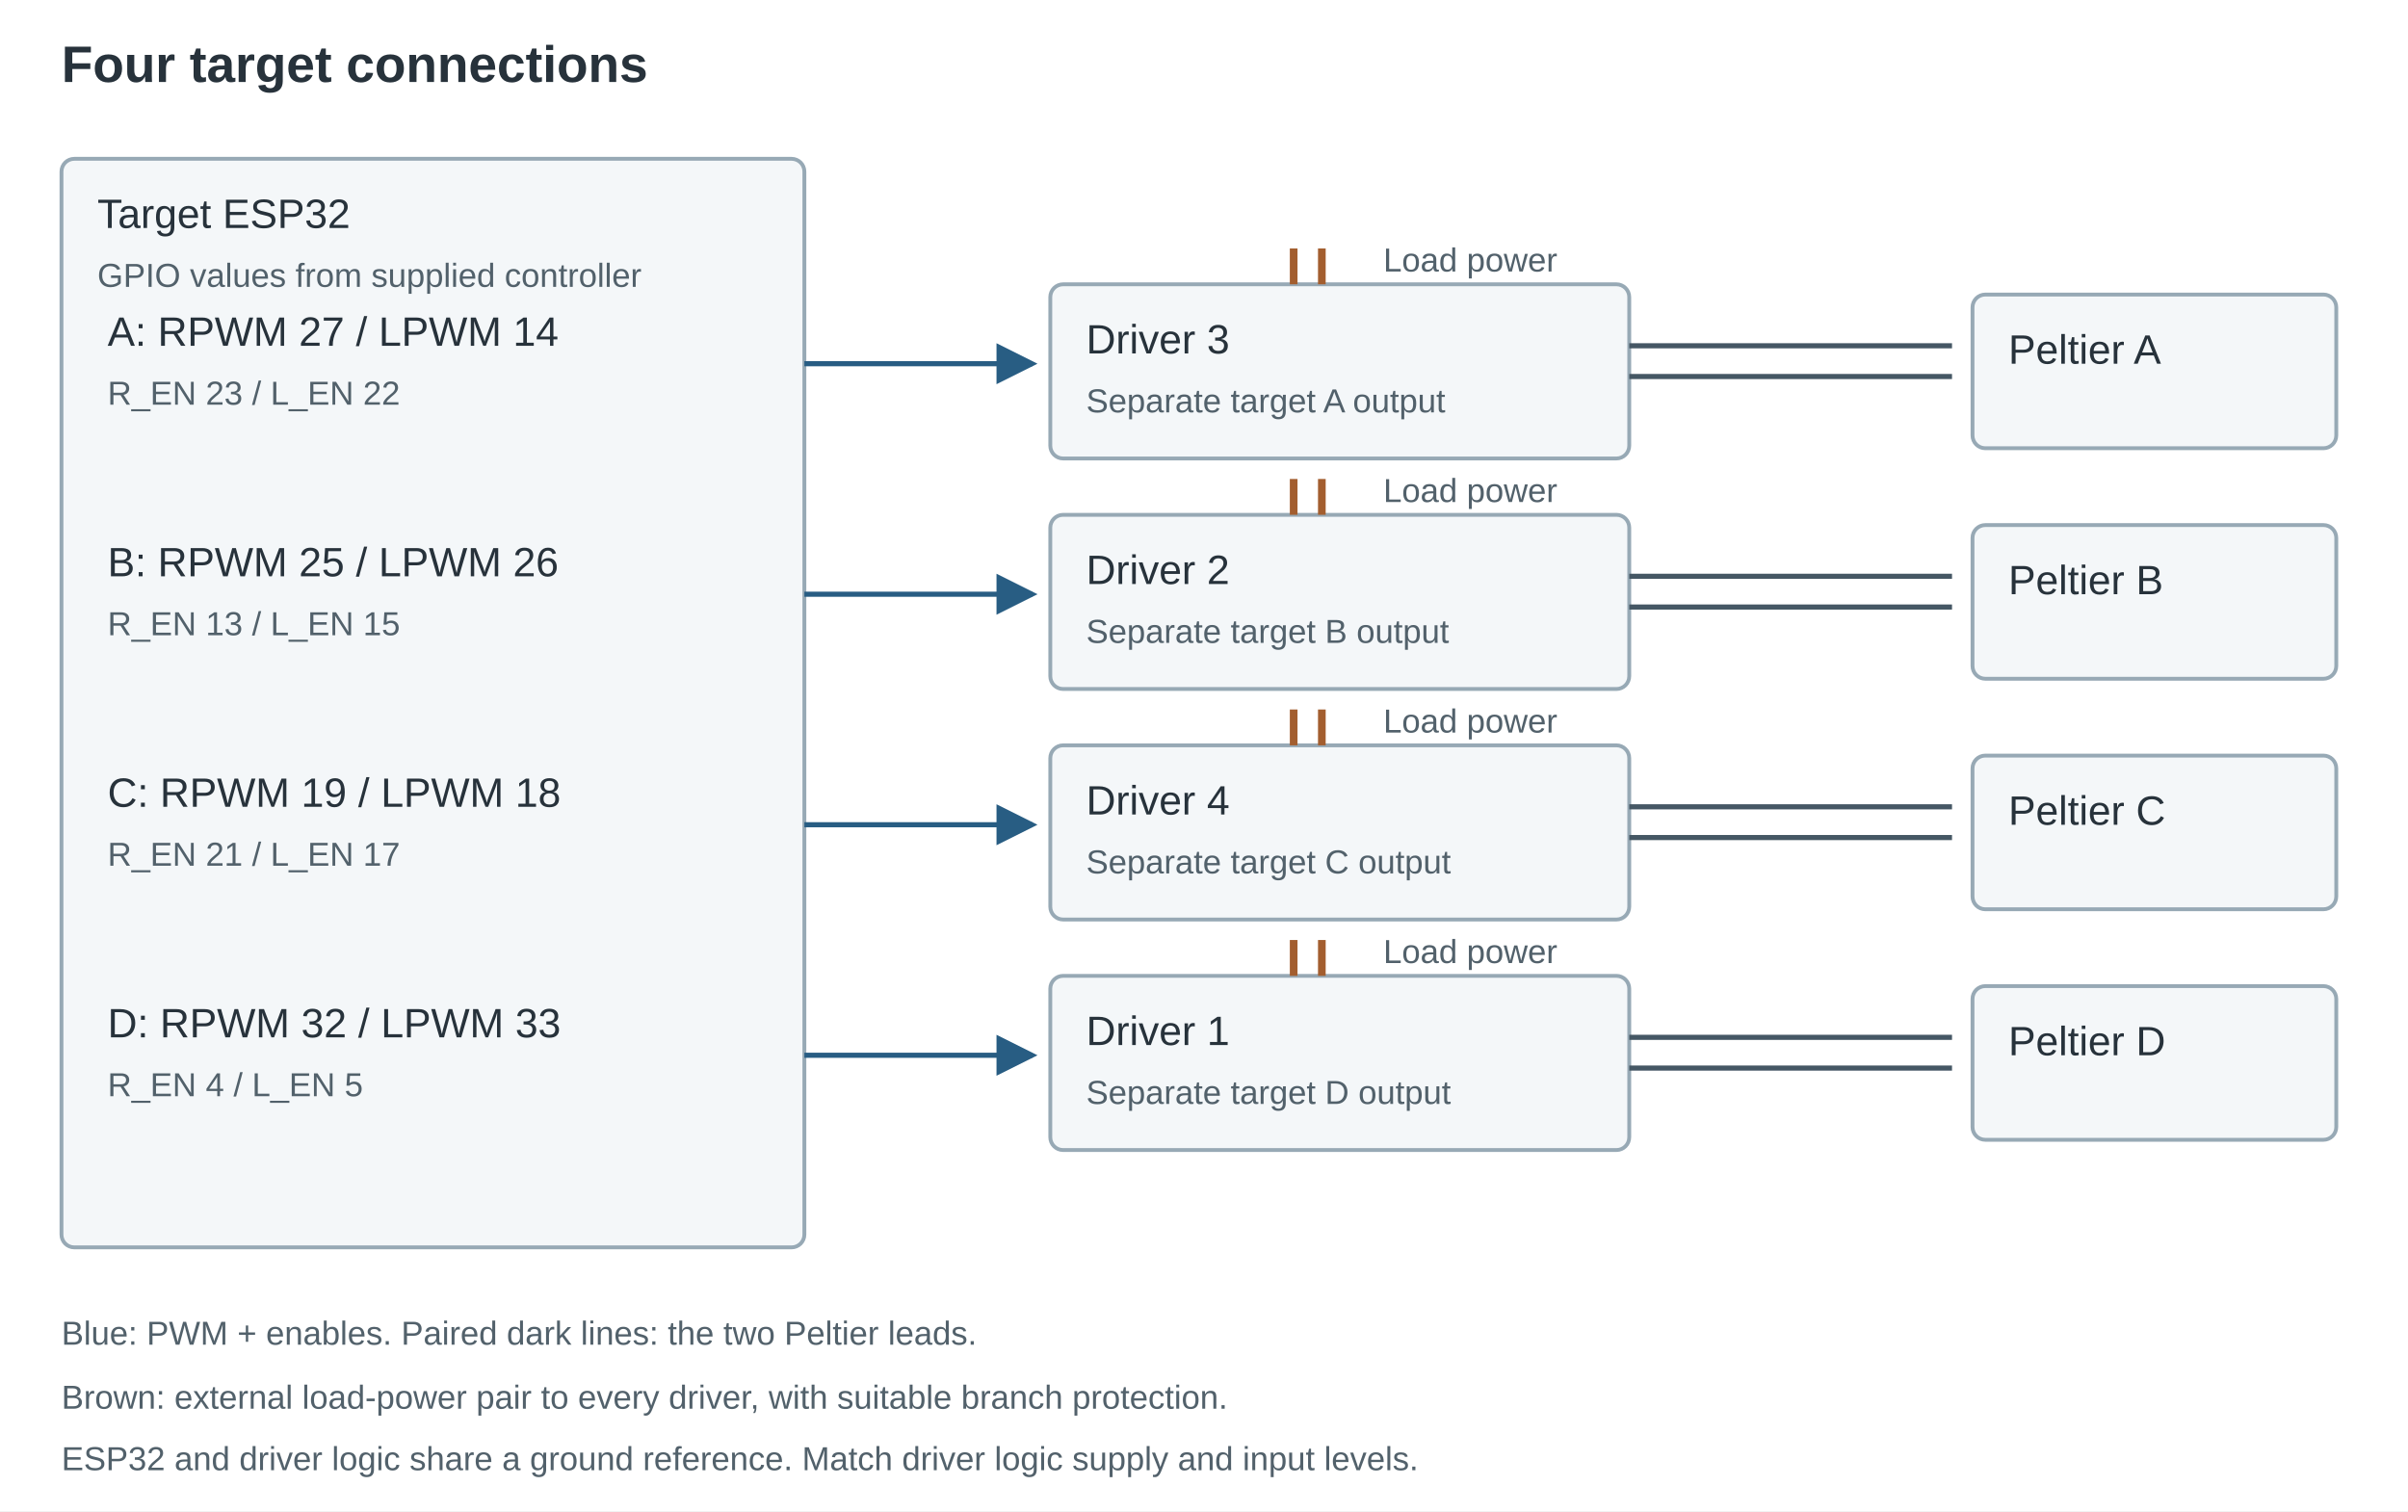
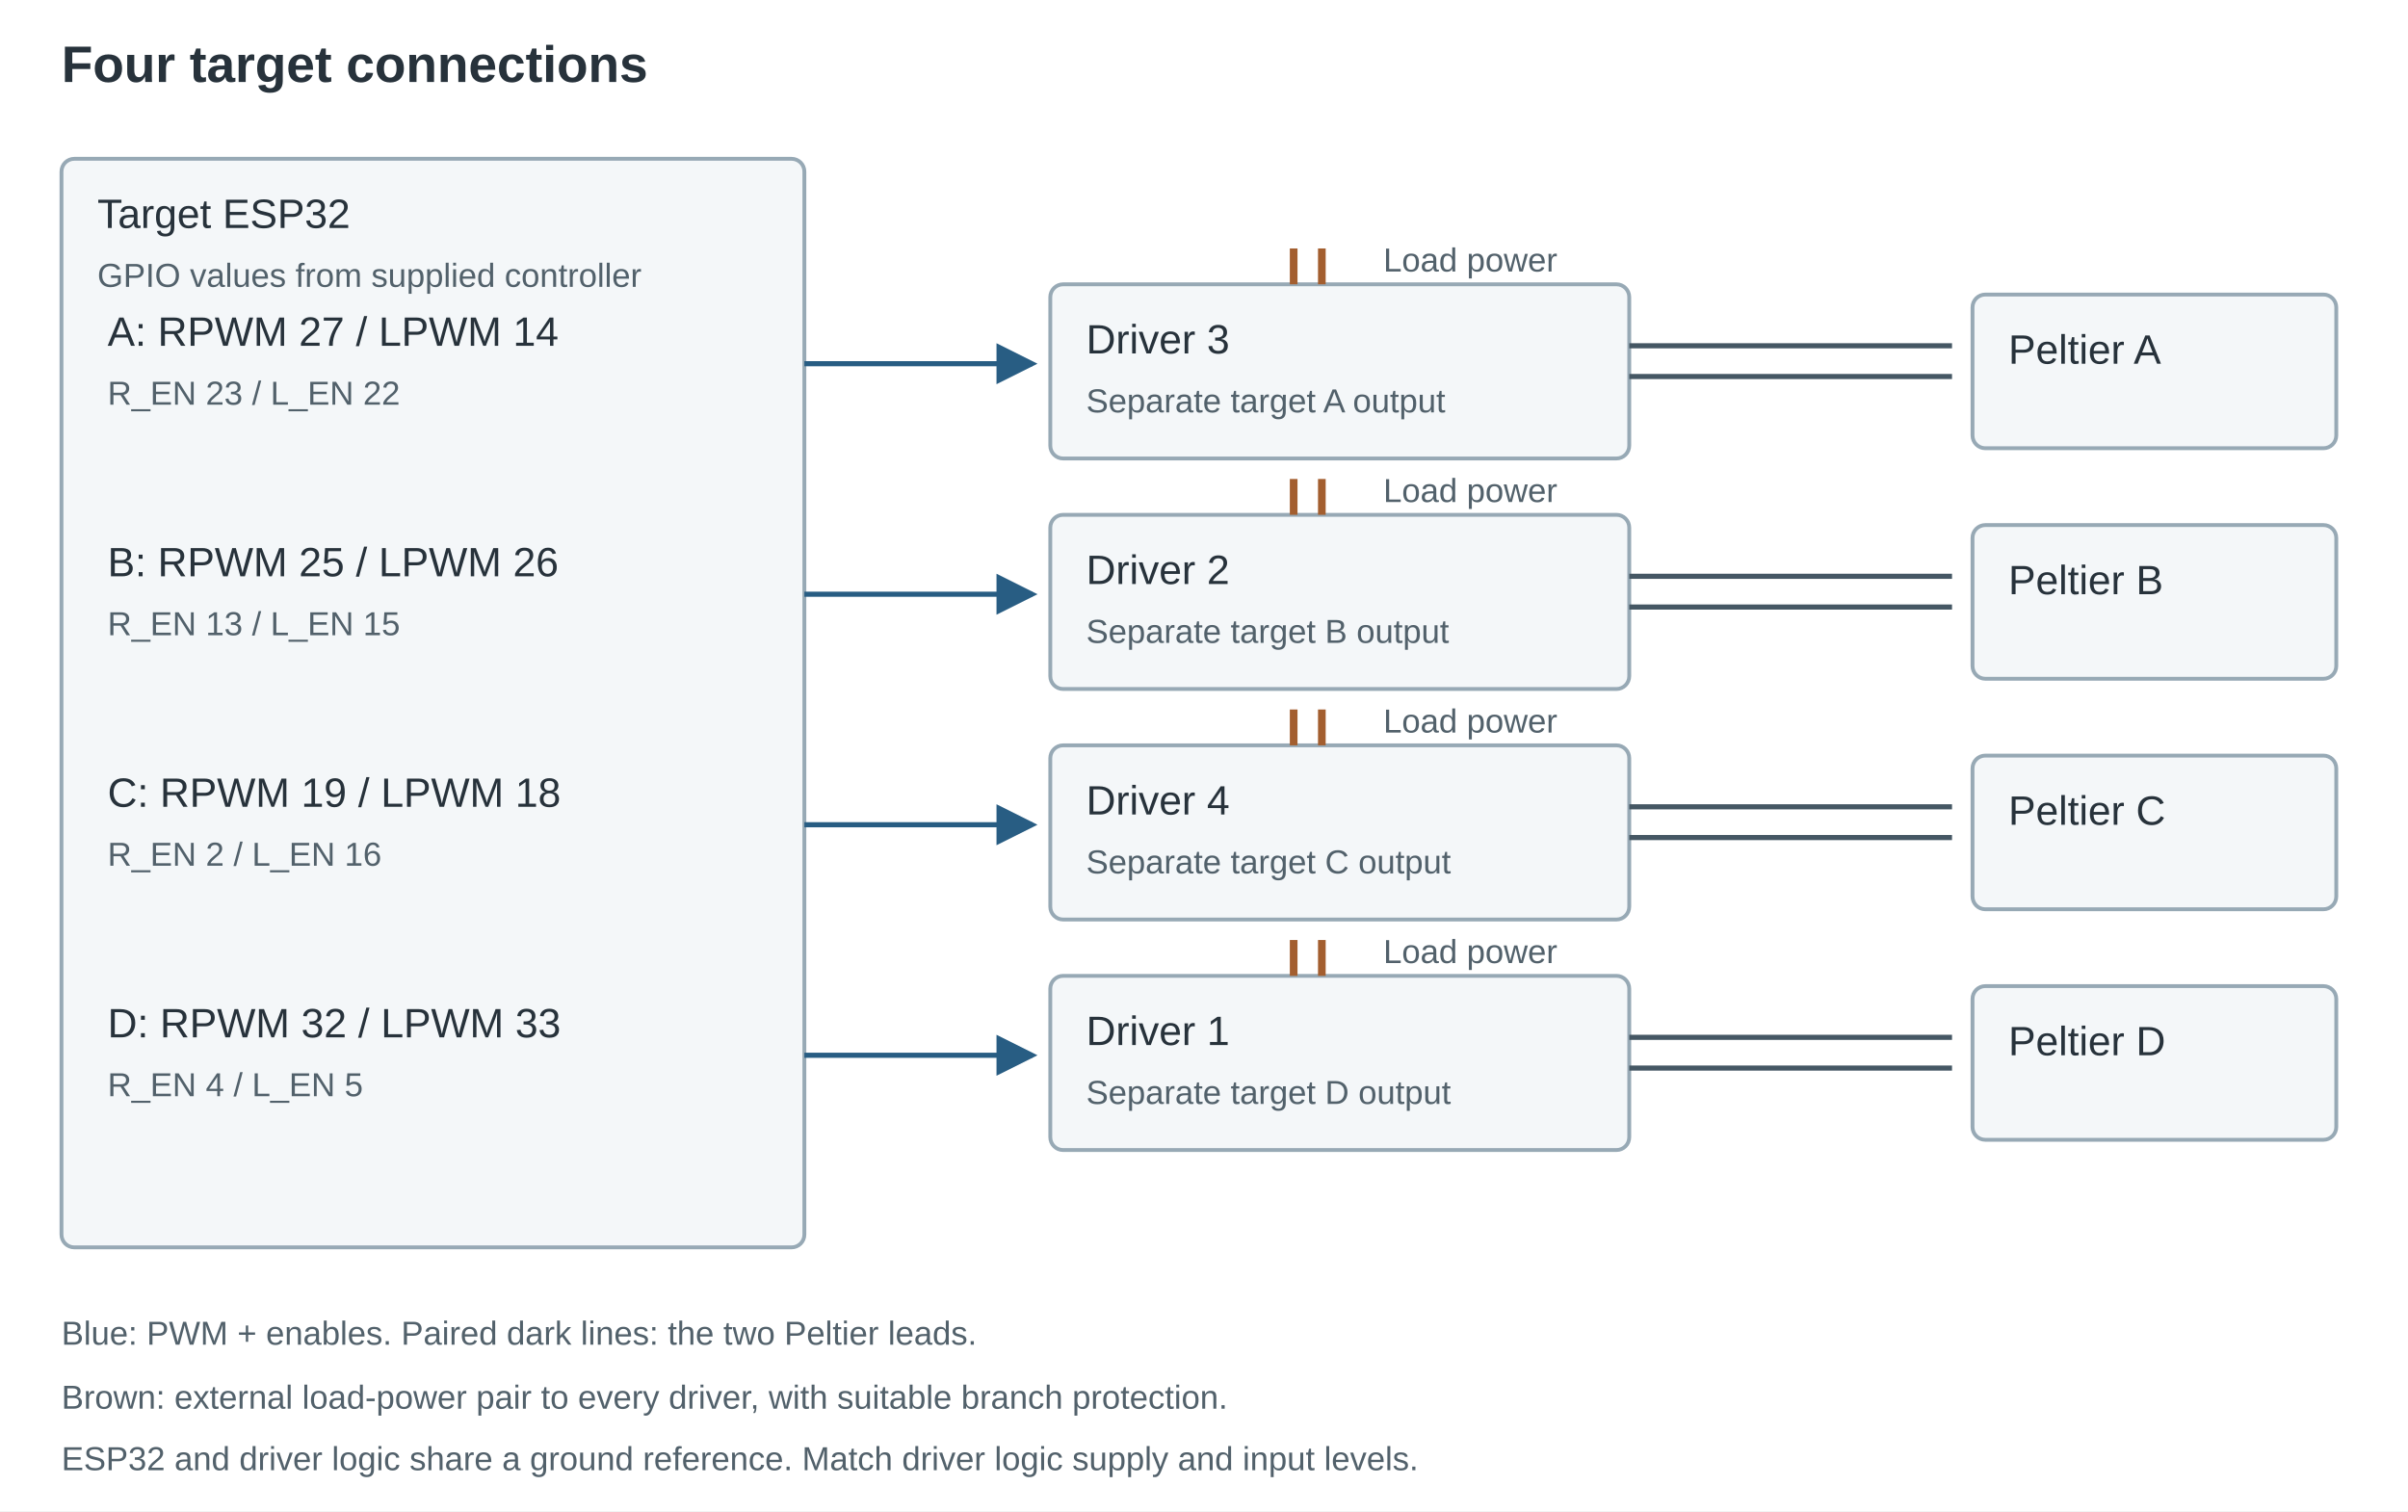
<svg xmlns="http://www.w3.org/2000/svg" viewBox="0 0 940 590" role="img" aria-labelledby="title">
  <defs>
    <marker id="arrow" markerWidth="9" markerHeight="9" refX="7" refY="4" orient="auto">
      <path d="M0 0 L8 4 L0 8" fill="#285d83" />
    </marker>
  </defs>
  <style>text{font-family:Arial,Helvetica,sans-serif;fill:#27323b;font-size:16px}.small{font-size:13px;fill:#52616b}.head{font-size:20px;font-weight:600}.box{fill:#f4f7f9;stroke:#97a9b5;stroke-width:1.5}.signal{stroke:#285d83;stroke-width:2;fill:none;marker-end:url(#arrow)}.wire{stroke:#455764;stroke-width:2;fill:none}.power{stroke:#a35e2f;stroke-width:3;fill:none}.thermal{fill:#f7e6d8;stroke:#b87a4d}.cool{fill:#dceaf5;stroke:#5d8cae}</style>
  <rect width="100%" height="100%" fill="#fff" />
  <text x="24" y="32" class="head">Four target connections</text>
  <rect x="24" y="62" width="290" height="425" rx="5" class="box" />
  <text x="38" y="89">Target ESP32</text>
  <text x="38" y="112" class="small">GPIO values from supplied controller</text>
  <text x="42" y="135">A: RPWM 27 / LPWM 14</text>
  <text x="42" y="158" class="small">R_EN 23 / L_EN 22</text>
  <path d="M314 142 H403" class="signal" />
  <rect x="410" y="111" width="226" height="68" rx="5" class="box" />
  <text x="424" y="138">Driver 3</text>
  <text x="424" y="161" class="small">Separate target A output</text>
  <path d="M636 135 H762 M636 147 H762" class="wire" />
  <rect x="770" y="115" width="142" height="60" rx="5" class="box" />
  <text x="784" y="142">Peltier A</text>
  <text x="42" y="225">B: RPWM 25 / LPWM 26</text>
  <text x="42" y="248" class="small">R_EN 13 / L_EN 15</text>
  <path d="M314 232 H403" class="signal" />
  <rect x="410" y="201" width="226" height="68" rx="5" class="box" />
  <text x="424" y="228">Driver 2</text>
  <text x="424" y="251" class="small">Separate target B output</text>
  <path d="M636 225 H762 M636 237 H762" class="wire" />
  <rect x="770" y="205" width="142" height="60" rx="5" class="box" />
  <text x="784" y="232">Peltier B</text>
  <text x="42" y="315">C: RPWM 19 / LPWM 18</text>
-   <text x="42" y="338" class="small">R_EN 21 / L_EN 17</text>
+   <text x="42" y="338" class="small">R_EN 2 / L_EN 16</text>
  <path d="M314 322 H403" class="signal" />
  <rect x="410" y="291" width="226" height="68" rx="5" class="box" />
  <text x="424" y="318">Driver 4</text>
  <text x="424" y="341" class="small">Separate target C output</text>
  <path d="M636 315 H762 M636 327 H762" class="wire" />
  <rect x="770" y="295" width="142" height="60" rx="5" class="box" />
  <text x="784" y="322">Peltier C</text>
  <text x="42" y="405">D: RPWM 32 / LPWM 33</text>
  <text x="42" y="428" class="small">R_EN 4 / L_EN 5</text>
  <path d="M314 412 H403" class="signal" />
  <rect x="410" y="381" width="226" height="68" rx="5" class="box" />
  <text x="424" y="408">Driver 1</text>
  <text x="424" y="431" class="small">Separate target D output</text>
  <path d="M636 405 H762 M636 417 H762" class="wire" />
  <rect x="770" y="385" width="142" height="60" rx="5" class="box" />
  <text x="784" y="412">Peltier D</text>
  <text x="24" y="525" class="small">Blue: PWM + enables. Paired dark lines: the two Peltier leads.</text>
  <text x="24" y="550" class="small">Brown: external load-power pair to every driver, with suitable branch protection.</text>
  <text x="24" y="574" class="small">ESP32 and driver logic share a ground reference. Match driver logic supply and input levels.</text>
  <path d="M505 97 V111 M516 97 V111" class="power" />
  <text x="540" y="106" class="small">Load power</text>
  <path d="M505 187 V201 M516 187 V201" class="power" />
  <text x="540" y="196" class="small">Load power</text>
  <path d="M505 277 V291 M516 277 V291" class="power" />
  <text x="540" y="286" class="small">Load power</text>
  <path d="M505 367 V381 M516 367 V381" class="power" />
  <text x="540" y="376" class="small">Load power</text>
</svg>
